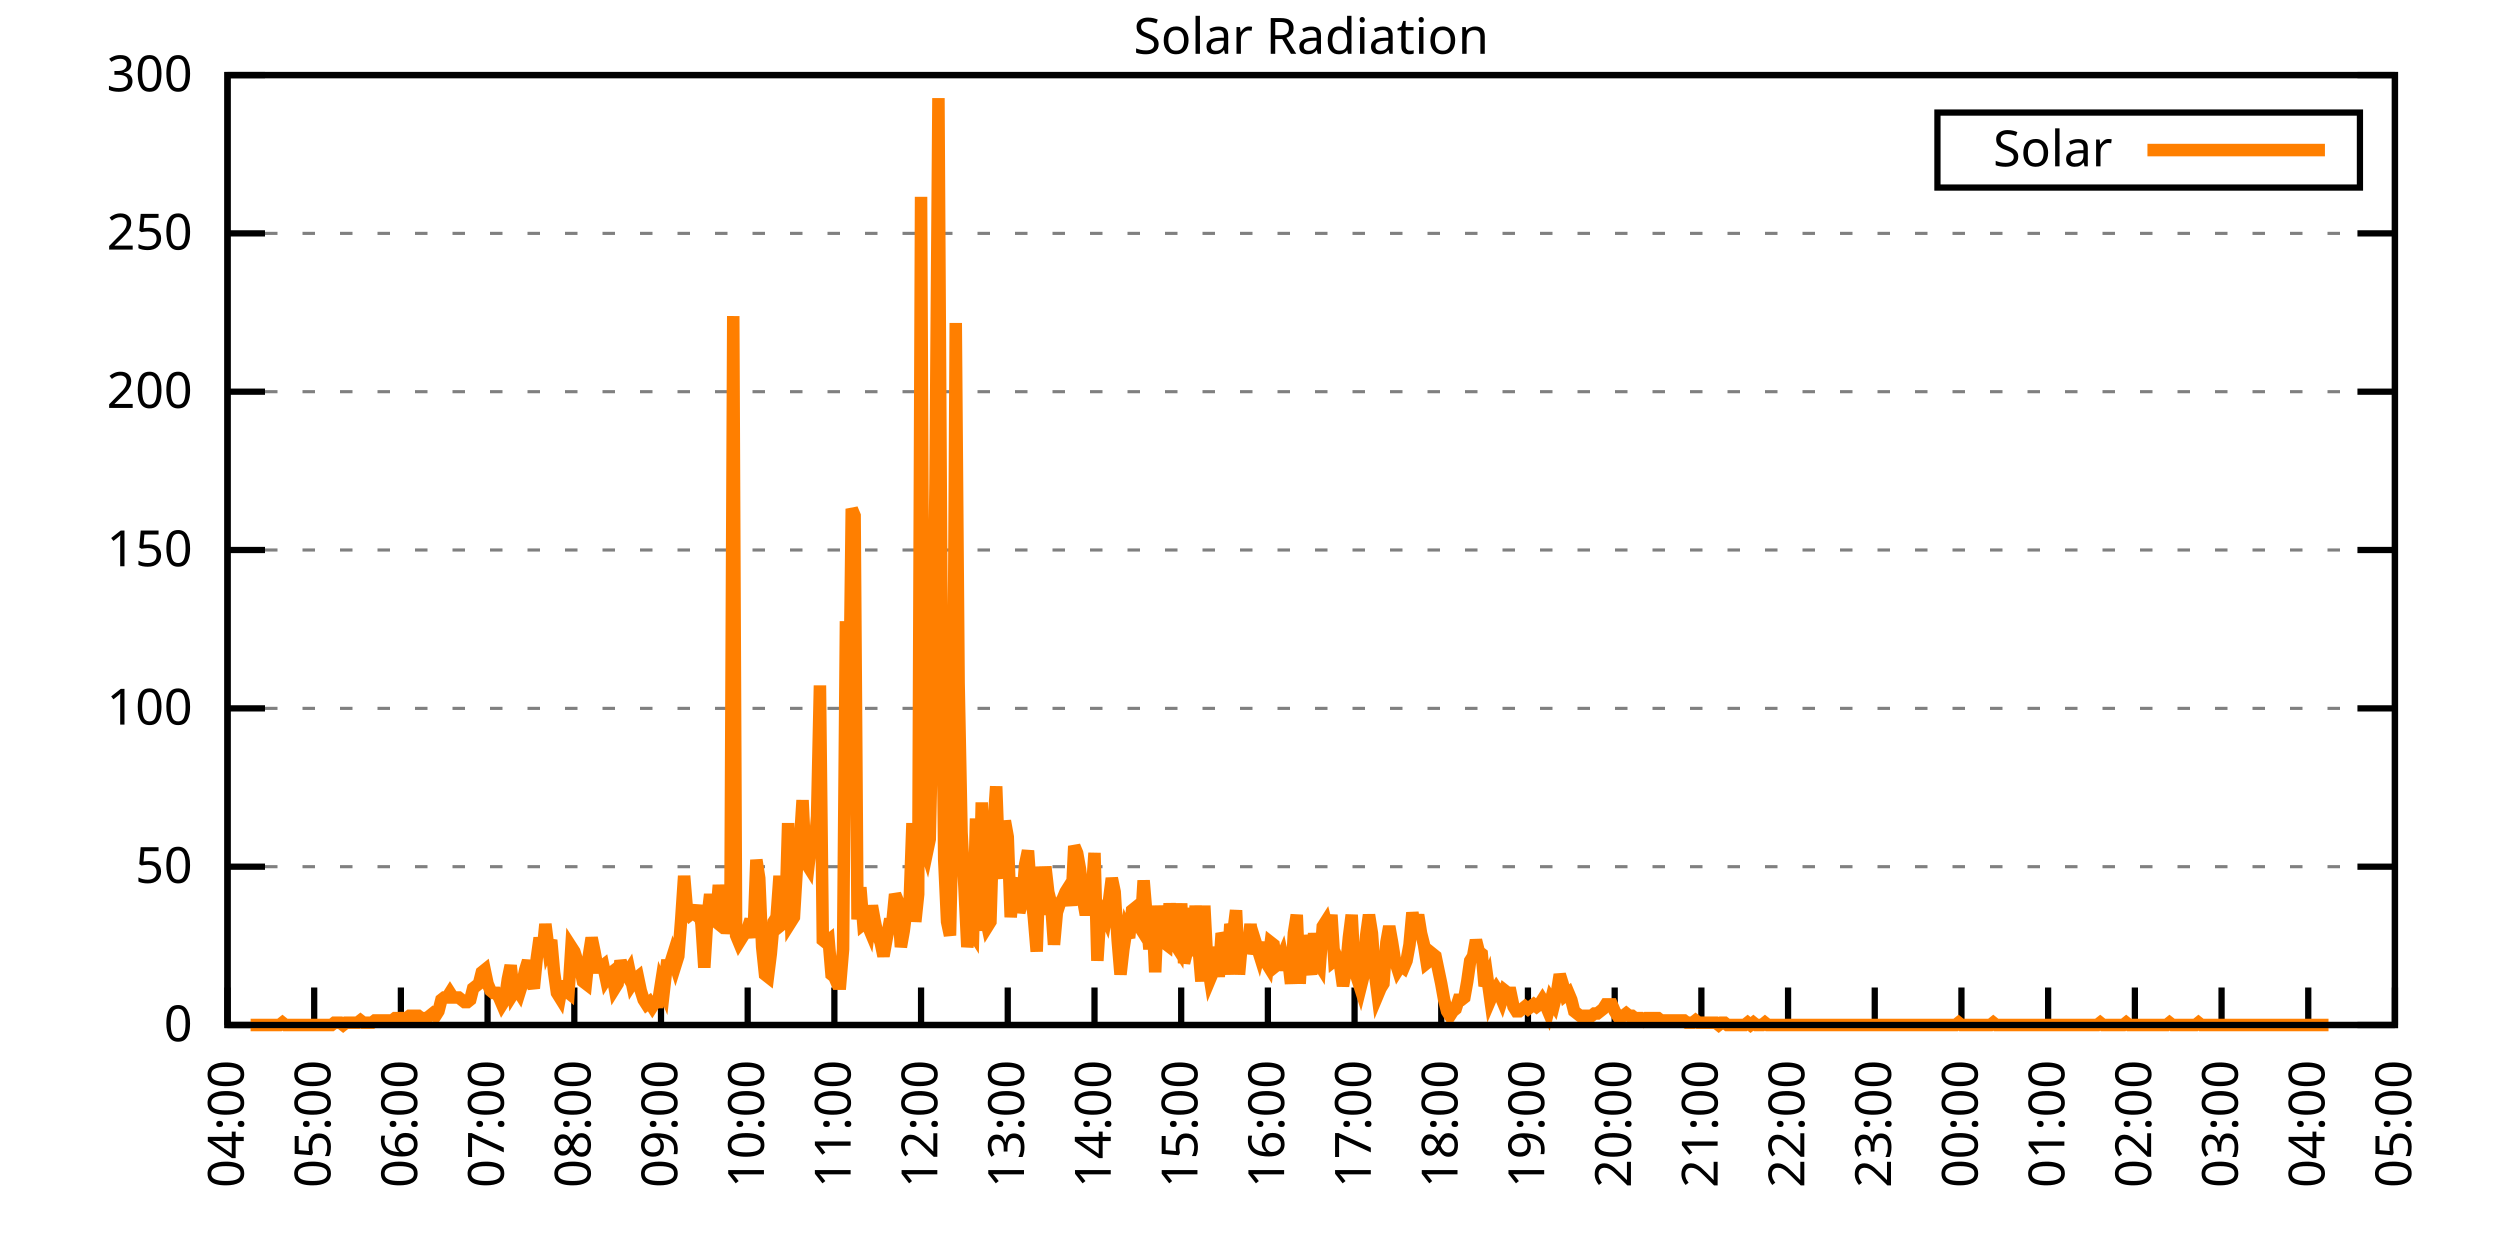
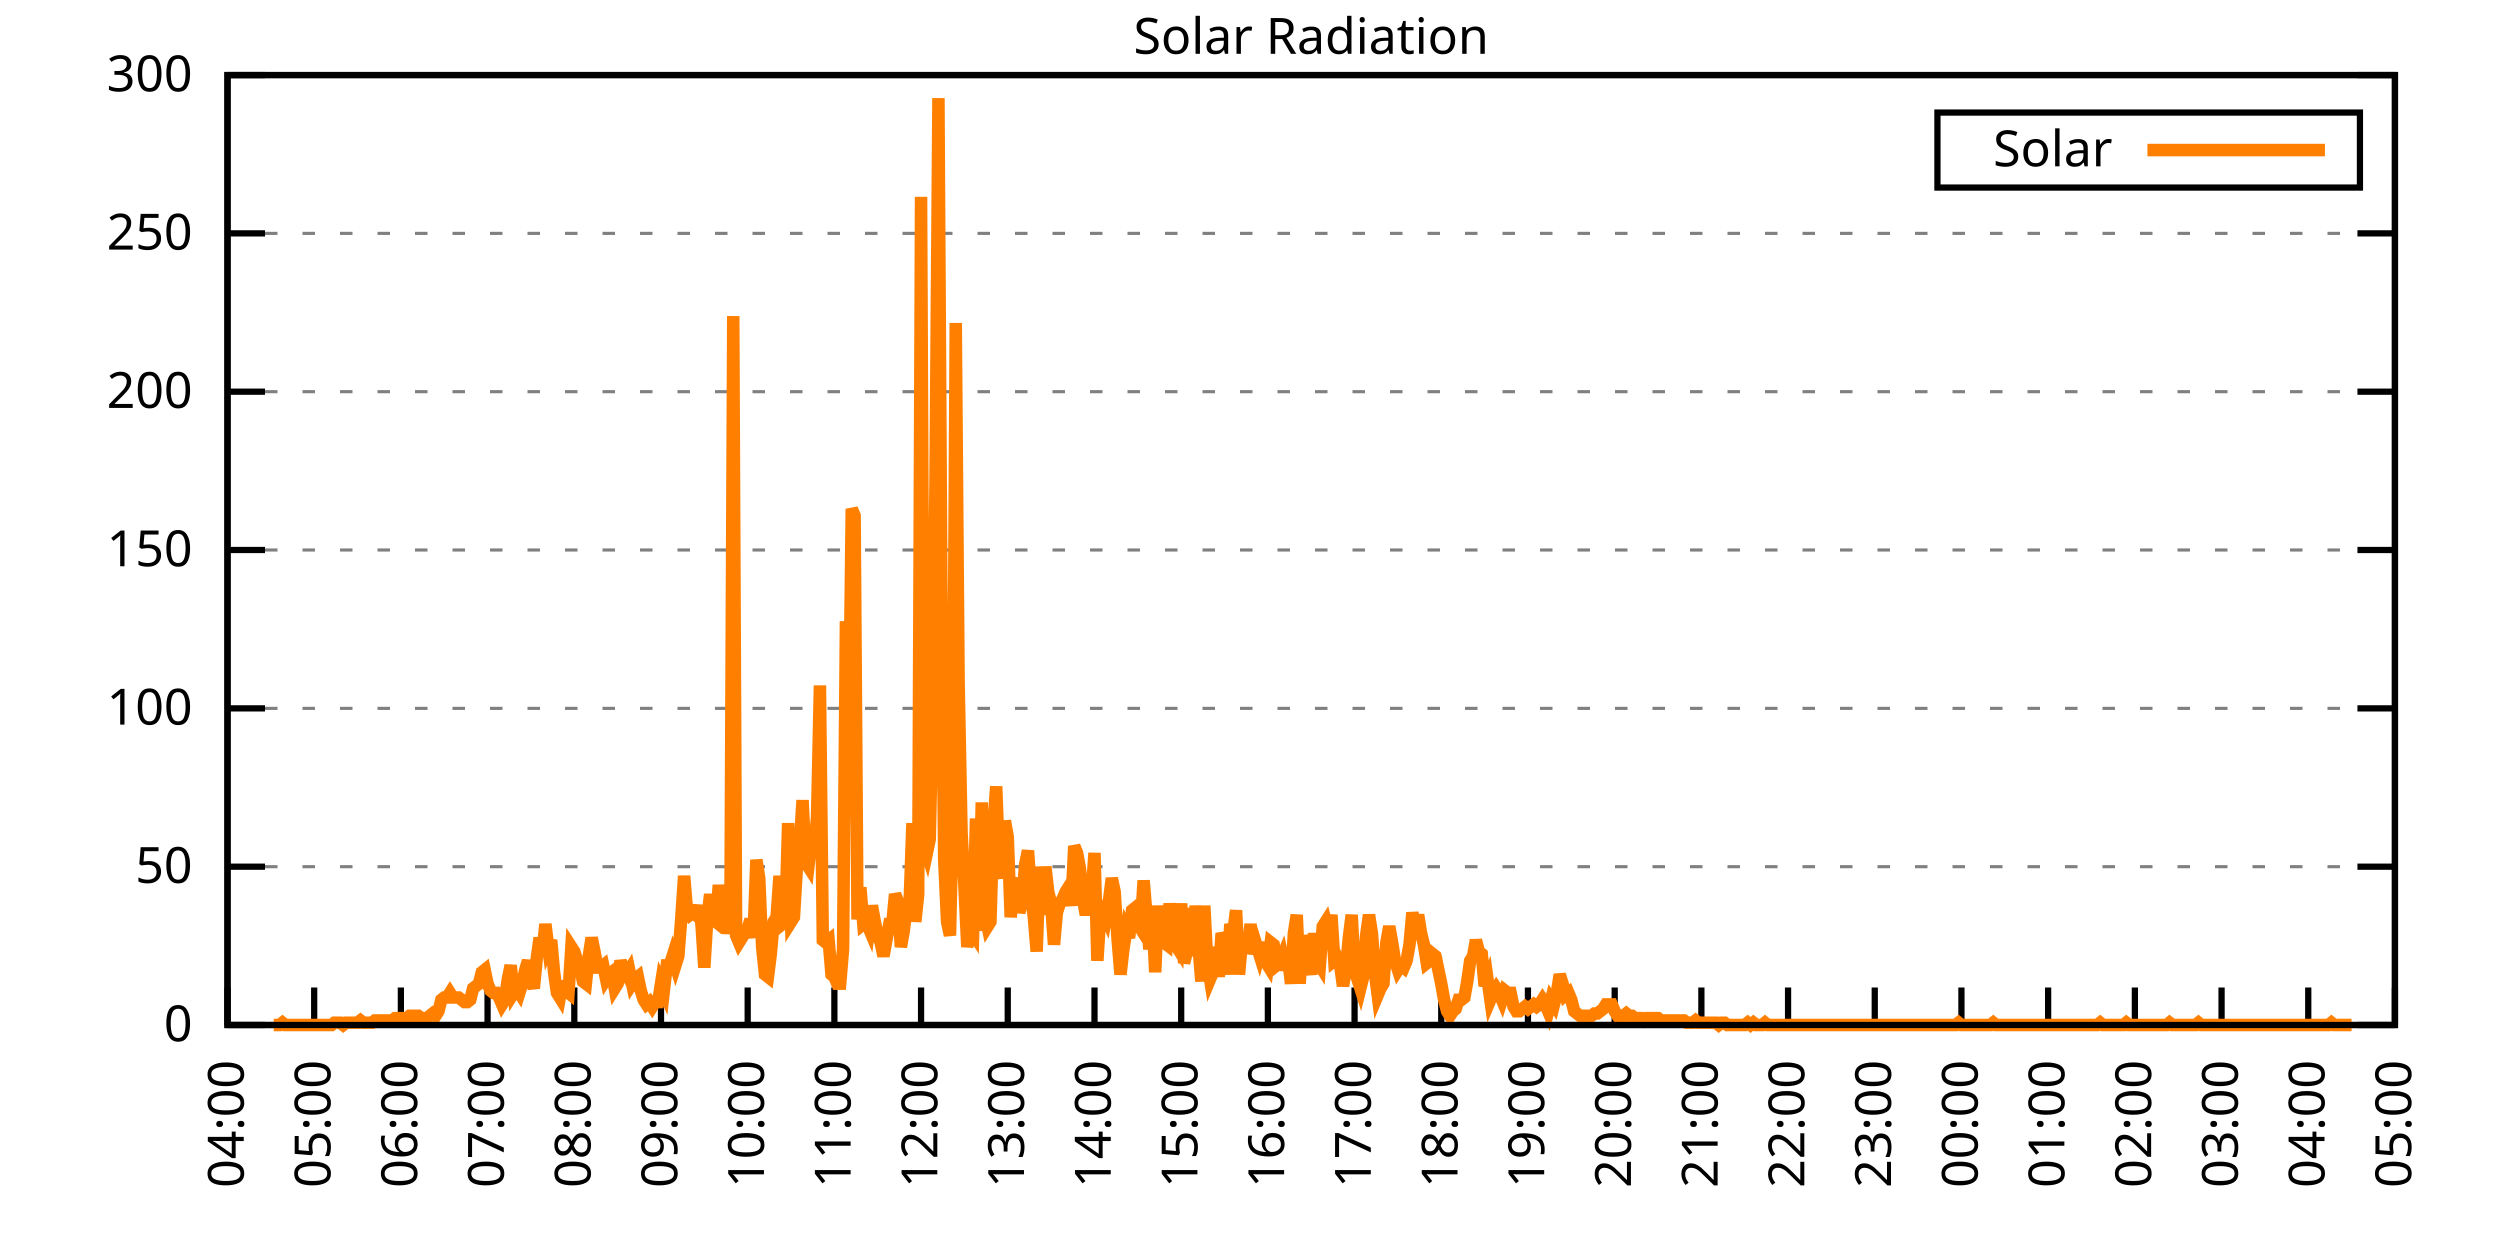
<svg xmlns="http://www.w3.org/2000/svg" xmlns:xlink="http://www.w3.org/1999/xlink" width="400" height="200" viewBox="0 0 400 200">
  <g id="gnuplot_canvas">
    <rect x="0" y="0" width="400" height="200" fill="none" />
    <defs>
      <circle id="gpDot" r="0.5" stroke-width="0.5" stroke="currentColor" />
      <path id="gpPt0" stroke-width="0.333" stroke="currentColor" d="M-1,0 h2 M0,-1 v2" />
      <path id="gpPt1" stroke-width="0.333" stroke="currentColor" d="M-1,-1 L1,1 M1,-1 L-1,1" />
      <path id="gpPt2" stroke-width="0.333" stroke="currentColor" d="M-1,0 L1,0 M0,-1 L0,1 M-1,-1 L1,1 M-1,1 L1,-1" />
      <rect id="gpPt3" stroke-width="0.333" stroke="currentColor" x="-1" y="-1" width="2" height="2" />
      <rect id="gpPt4" stroke-width="0.333" stroke="currentColor" fill="currentColor" x="-1" y="-1" width="2" height="2" />
      <circle id="gpPt5" stroke-width="0.333" stroke="currentColor" cx="0" cy="0" r="1" />
      <use xlink:href="#gpPt5" id="gpPt6" fill="currentColor" stroke="none" />
      <path id="gpPt7" stroke-width="0.333" stroke="currentColor" d="M0,-1.33 L-1.33,0.67 L1.33,0.67 z" />
      <use xlink:href="#gpPt7" id="gpPt8" fill="currentColor" stroke="none" />
      <use xlink:href="#gpPt7" id="gpPt9" stroke="currentColor" transform="rotate(180)" />
      <use xlink:href="#gpPt9" id="gpPt10" fill="currentColor" stroke="none" />
      <use xlink:href="#gpPt3" id="gpPt11" stroke="currentColor" transform="rotate(45)" />
      <use xlink:href="#gpPt11" id="gpPt12" fill="currentColor" stroke="none" />
      <path id="gpPt13" stroke-width="0.333" stroke="currentColor" d="M0,1.330 L1.265,0.411 L0.782,-1.067 L-0.782,-1.076 L-1.265,0.411 z" />
      <use xlink:href="#gpPt13" id="gpPt14" fill="currentColor" stroke="none" />
      <filter id="textbox" filterUnits="objectBoundingBox" x="0" y="0" height="1" width="1">
        <feFlood flood-color="white" flood-opacity="1" result="bgnd" />
        <feComposite in="SourceGraphic" in2="bgnd" operator="atop" />
      </filter>
      <filter id="greybox" filterUnits="objectBoundingBox" x="0" y="0" height="1" width="1">
        <feFlood flood-color="lightgrey" flood-opacity="1" result="grey" />
        <feComposite in="SourceGraphic" in2="grey" operator="atop" />
      </filter>
    </defs>
    <g fill="none" color="white" stroke="currentColor" stroke-width="1.00" stroke-linecap="butt" stroke-linejoin="miter">
</g>
    <g fill="none" color="black" stroke="currentColor" stroke-width="1.00" stroke-linecap="butt" stroke-linejoin="miter">
      <g stroke="none" shape-rendering="crispEdges">
        <polygon fill="rgb(255, 255, 255)" points="36.40,164.00 383.18,164.00 383.18,12.02 36.40,12.02 " />
      </g>
    </g>
    <g fill="none" color="black" stroke="currentColor" stroke-width="1.00" stroke-linecap="butt" stroke-linejoin="miter">
</g>
    <g fill="none" color="black" stroke="black" stroke-width="0.50" stroke-linecap="butt" stroke-linejoin="miter">
</g>
    <g fill="none" color="gray" stroke="currentColor" stroke-width="0.50" stroke-linecap="butt" stroke-linejoin="miter">
      <path stroke="gray" stroke-dasharray="2,4" class="gridline" d="M36.40,164.00 L383.19,164.00  " />
    </g>
    <g fill="none" color="gray" stroke="gray" stroke-width="1.00" stroke-linecap="butt" stroke-linejoin="miter">
</g>
    <g fill="none" color="black" stroke="currentColor" stroke-width="1.00" stroke-linecap="butt" stroke-linejoin="miter">
      <path stroke="black" d="M36.40,164.00 L42.40,164.00 M383.19,164.00 L377.19,164.00  " />
      <g transform="translate(30.80,166.60)" stroke="none" fill="black" font-family="Sans" font-size="8.00" text-anchor="end">
        <text>
          <tspan font-family="Sans"> 0</tspan>
        </text>
      </g>
    </g>
    <g fill="none" color="black" stroke="currentColor" stroke-width="1.00" stroke-linecap="butt" stroke-linejoin="miter">
</g>
    <g fill="none" color="black" stroke="black" stroke-width="0.50" stroke-linecap="butt" stroke-linejoin="miter">
</g>
    <g fill="none" color="gray" stroke="currentColor" stroke-width="0.50" stroke-linecap="butt" stroke-linejoin="miter">
      <path stroke="gray" stroke-dasharray="2,4" class="gridline" d="M36.40,138.67 L383.19,138.67  " />
    </g>
    <g fill="none" color="gray" stroke="gray" stroke-width="1.00" stroke-linecap="butt" stroke-linejoin="miter">
</g>
    <g fill="none" color="black" stroke="currentColor" stroke-width="1.00" stroke-linecap="butt" stroke-linejoin="miter">
      <path stroke="black" d="M36.40,138.67 L42.40,138.67 M383.19,138.67 L377.19,138.67  " />
      <g transform="translate(30.80,141.27)" stroke="none" fill="black" font-family="Sans" font-size="8.00" text-anchor="end">
        <text>
          <tspan font-family="Sans"> 50</tspan>
        </text>
      </g>
    </g>
    <g fill="none" color="black" stroke="currentColor" stroke-width="1.00" stroke-linecap="butt" stroke-linejoin="miter">
</g>
    <g fill="none" color="black" stroke="black" stroke-width="0.50" stroke-linecap="butt" stroke-linejoin="miter">
</g>
    <g fill="none" color="gray" stroke="currentColor" stroke-width="0.50" stroke-linecap="butt" stroke-linejoin="miter">
      <path stroke="gray" stroke-dasharray="2,4" class="gridline" d="M36.40,113.34 L383.19,113.34  " />
    </g>
    <g fill="none" color="gray" stroke="gray" stroke-width="1.00" stroke-linecap="butt" stroke-linejoin="miter">
</g>
    <g fill="none" color="black" stroke="currentColor" stroke-width="1.00" stroke-linecap="butt" stroke-linejoin="miter">
      <path stroke="black" d="M36.40,113.34 L42.40,113.34 M383.19,113.34 L377.19,113.34  " />
      <g transform="translate(30.80,115.94)" stroke="none" fill="black" font-family="Sans" font-size="8.00" text-anchor="end">
        <text>
          <tspan font-family="Sans"> 100</tspan>
        </text>
      </g>
    </g>
    <g fill="none" color="black" stroke="currentColor" stroke-width="1.00" stroke-linecap="butt" stroke-linejoin="miter">
</g>
    <g fill="none" color="black" stroke="black" stroke-width="0.50" stroke-linecap="butt" stroke-linejoin="miter">
</g>
    <g fill="none" color="gray" stroke="currentColor" stroke-width="0.50" stroke-linecap="butt" stroke-linejoin="miter">
      <path stroke="gray" stroke-dasharray="2,4" class="gridline" d="M36.40,88.00 L383.19,88.00  " />
    </g>
    <g fill="none" color="gray" stroke="gray" stroke-width="1.00" stroke-linecap="butt" stroke-linejoin="miter">
</g>
    <g fill="none" color="black" stroke="currentColor" stroke-width="1.00" stroke-linecap="butt" stroke-linejoin="miter">
      <path stroke="black" d="M36.40,88.00 L42.40,88.00 M383.19,88.00 L377.19,88.00  " />
      <g transform="translate(30.80,90.60)" stroke="none" fill="black" font-family="Sans" font-size="8.00" text-anchor="end">
        <text>
          <tspan font-family="Sans"> 150</tspan>
        </text>
      </g>
    </g>
    <g fill="none" color="black" stroke="currentColor" stroke-width="1.00" stroke-linecap="butt" stroke-linejoin="miter">
</g>
    <g fill="none" color="black" stroke="black" stroke-width="0.50" stroke-linecap="butt" stroke-linejoin="miter">
</g>
    <g fill="none" color="gray" stroke="currentColor" stroke-width="0.50" stroke-linecap="butt" stroke-linejoin="miter">
      <path stroke="gray" stroke-dasharray="2,4" class="gridline" d="M36.40,62.67 L383.19,62.67  " />
    </g>
    <g fill="none" color="gray" stroke="gray" stroke-width="1.00" stroke-linecap="butt" stroke-linejoin="miter">
</g>
    <g fill="none" color="black" stroke="currentColor" stroke-width="1.00" stroke-linecap="butt" stroke-linejoin="miter">
      <path stroke="black" d="M36.40,62.67 L42.40,62.67 M383.19,62.67 L377.19,62.67  " />
      <g transform="translate(30.80,65.27)" stroke="none" fill="black" font-family="Sans" font-size="8.00" text-anchor="end">
        <text>
          <tspan font-family="Sans"> 200</tspan>
        </text>
      </g>
    </g>
    <g fill="none" color="black" stroke="currentColor" stroke-width="1.00" stroke-linecap="butt" stroke-linejoin="miter">
</g>
    <g fill="none" color="black" stroke="black" stroke-width="0.50" stroke-linecap="butt" stroke-linejoin="miter">
</g>
    <g fill="none" color="gray" stroke="currentColor" stroke-width="0.50" stroke-linecap="butt" stroke-linejoin="miter">
      <path stroke="gray" stroke-dasharray="2,4" class="gridline" d="M36.40,37.34 L383.19,37.34  " />
    </g>
    <g fill="none" color="gray" stroke="gray" stroke-width="1.00" stroke-linecap="butt" stroke-linejoin="miter">
</g>
    <g fill="none" color="black" stroke="currentColor" stroke-width="1.00" stroke-linecap="butt" stroke-linejoin="miter">
      <path stroke="black" d="M36.40,37.34 L42.40,37.34 M383.19,37.34 L377.19,37.34  " />
      <g transform="translate(30.80,39.94)" stroke="none" fill="black" font-family="Sans" font-size="8.00" text-anchor="end">
        <text>
          <tspan font-family="Sans"> 250</tspan>
        </text>
      </g>
    </g>
    <g fill="none" color="black" stroke="currentColor" stroke-width="1.00" stroke-linecap="butt" stroke-linejoin="miter">
</g>
    <g fill="none" color="black" stroke="black" stroke-width="0.50" stroke-linecap="butt" stroke-linejoin="miter">
</g>
    <g fill="none" color="gray" stroke="currentColor" stroke-width="0.50" stroke-linecap="butt" stroke-linejoin="miter">
      <path stroke="gray" stroke-dasharray="2,4" class="gridline" d="M36.40,12.01 L383.19,12.01  " />
    </g>
    <g fill="none" color="gray" stroke="gray" stroke-width="1.00" stroke-linecap="butt" stroke-linejoin="miter">
</g>
    <g fill="none" color="black" stroke="currentColor" stroke-width="1.00" stroke-linecap="butt" stroke-linejoin="miter">
      <path stroke="black" d="M36.40,12.01 L42.40,12.01 M383.19,12.01 L377.19,12.01  " />
      <g transform="translate(30.80,14.61)" stroke="none" fill="black" font-family="Sans" font-size="8.00" text-anchor="end">
        <text>
          <tspan font-family="Sans"> 300</tspan>
        </text>
      </g>
    </g>
    <g fill="none" color="black" stroke="currentColor" stroke-width="1.00" stroke-linecap="butt" stroke-linejoin="miter">
      <path stroke="black" d="M36.40,164.00 L36.40,158.00  " />
      <g transform="translate(39.00,169.60) rotate(270.00)" stroke="none" fill="black" font-family="Sans" font-size="8.00" text-anchor="end">
        <text>
          <tspan font-family="Sans">04:00</tspan>
        </text>
      </g>
    </g>
    <g fill="none" color="black" stroke="currentColor" stroke-width="1.00" stroke-linecap="butt" stroke-linejoin="miter">
      <path stroke="black" d="M50.27,164.00 L50.27,158.00  " />
      <g transform="translate(52.87,169.60) rotate(270.00)" stroke="none" fill="black" font-family="Sans" font-size="8.00" text-anchor="end">
        <text>
          <tspan font-family="Sans">05:00</tspan>
        </text>
      </g>
    </g>
    <g fill="none" color="black" stroke="currentColor" stroke-width="1.00" stroke-linecap="butt" stroke-linejoin="miter">
      <path stroke="black" d="M64.14,164.00 L64.14,158.00  " />
      <g transform="translate(66.74,169.60) rotate(270.00)" stroke="none" fill="black" font-family="Sans" font-size="8.00" text-anchor="end">
        <text>
          <tspan font-family="Sans">06:00</tspan>
        </text>
      </g>
    </g>
    <g fill="none" color="black" stroke="currentColor" stroke-width="1.00" stroke-linecap="butt" stroke-linejoin="miter">
      <path stroke="black" d="M78.01,164.00 L78.01,158.00  " />
      <g transform="translate(80.61,169.60) rotate(270.00)" stroke="none" fill="black" font-family="Sans" font-size="8.00" text-anchor="end">
        <text>
          <tspan font-family="Sans">07:00</tspan>
        </text>
      </g>
    </g>
    <g fill="none" color="black" stroke="currentColor" stroke-width="1.00" stroke-linecap="butt" stroke-linejoin="miter">
      <path stroke="black" d="M91.89,164.00 L91.89,158.00  " />
      <g transform="translate(94.49,169.60) rotate(270.00)" stroke="none" fill="black" font-family="Sans" font-size="8.00" text-anchor="end">
        <text>
          <tspan font-family="Sans">08:00</tspan>
        </text>
      </g>
    </g>
    <g fill="none" color="black" stroke="currentColor" stroke-width="1.00" stroke-linecap="butt" stroke-linejoin="miter">
      <path stroke="black" d="M105.76,164.00 L105.76,158.00  " />
      <g transform="translate(108.36,169.60) rotate(270.00)" stroke="none" fill="black" font-family="Sans" font-size="8.00" text-anchor="end">
        <text>
          <tspan font-family="Sans">09:00</tspan>
        </text>
      </g>
    </g>
    <g fill="none" color="black" stroke="currentColor" stroke-width="1.00" stroke-linecap="butt" stroke-linejoin="miter">
      <path stroke="black" d="M119.63,164.00 L119.63,158.00  " />
      <g transform="translate(122.23,169.60) rotate(270.00)" stroke="none" fill="black" font-family="Sans" font-size="8.00" text-anchor="end">
        <text>
          <tspan font-family="Sans">10:00</tspan>
        </text>
      </g>
    </g>
    <g fill="none" color="black" stroke="currentColor" stroke-width="1.00" stroke-linecap="butt" stroke-linejoin="miter">
      <path stroke="black" d="M133.50,164.00 L133.50,158.00  " />
      <g transform="translate(136.10,169.60) rotate(270.00)" stroke="none" fill="black" font-family="Sans" font-size="8.00" text-anchor="end">
        <text>
          <tspan font-family="Sans">11:00</tspan>
        </text>
      </g>
    </g>
    <g fill="none" color="black" stroke="currentColor" stroke-width="1.00" stroke-linecap="butt" stroke-linejoin="miter">
      <path stroke="black" d="M147.37,164.00 L147.37,158.00  " />
      <g transform="translate(149.97,169.60) rotate(270.00)" stroke="none" fill="black" font-family="Sans" font-size="8.00" text-anchor="end">
        <text>
          <tspan font-family="Sans">12:00</tspan>
        </text>
      </g>
    </g>
    <g fill="none" color="black" stroke="currentColor" stroke-width="1.00" stroke-linecap="butt" stroke-linejoin="miter">
      <path stroke="black" d="M161.24,164.00 L161.24,158.00  " />
      <g transform="translate(163.84,169.60) rotate(270.00)" stroke="none" fill="black" font-family="Sans" font-size="8.00" text-anchor="end">
        <text>
          <tspan font-family="Sans">13:00</tspan>
        </text>
      </g>
    </g>
    <g fill="none" color="black" stroke="currentColor" stroke-width="1.00" stroke-linecap="butt" stroke-linejoin="miter">
      <path stroke="black" d="M175.12,164.00 L175.12,158.00  " />
      <g transform="translate(177.72,169.60) rotate(270.00)" stroke="none" fill="black" font-family="Sans" font-size="8.00" text-anchor="end">
        <text>
          <tspan font-family="Sans">14:00</tspan>
        </text>
      </g>
    </g>
    <g fill="none" color="black" stroke="currentColor" stroke-width="1.00" stroke-linecap="butt" stroke-linejoin="miter">
      <path stroke="black" d="M188.99,164.00 L188.99,158.00  " />
      <g transform="translate(191.59,169.60) rotate(270.00)" stroke="none" fill="black" font-family="Sans" font-size="8.00" text-anchor="end">
        <text>
          <tspan font-family="Sans">15:00</tspan>
        </text>
      </g>
    </g>
    <g fill="none" color="black" stroke="currentColor" stroke-width="1.00" stroke-linecap="butt" stroke-linejoin="miter">
      <path stroke="black" d="M202.86,164.00 L202.86,158.00  " />
      <g transform="translate(205.46,169.60) rotate(270.00)" stroke="none" fill="black" font-family="Sans" font-size="8.00" text-anchor="end">
        <text>
          <tspan font-family="Sans">16:00</tspan>
        </text>
      </g>
    </g>
    <g fill="none" color="black" stroke="currentColor" stroke-width="1.00" stroke-linecap="butt" stroke-linejoin="miter">
      <path stroke="black" d="M216.73,164.00 L216.73,158.00  " />
      <g transform="translate(219.33,169.60) rotate(270.00)" stroke="none" fill="black" font-family="Sans" font-size="8.00" text-anchor="end">
        <text>
          <tspan font-family="Sans">17:00</tspan>
        </text>
      </g>
    </g>
    <g fill="none" color="black" stroke="currentColor" stroke-width="1.00" stroke-linecap="butt" stroke-linejoin="miter">
      <path stroke="black" d="M230.60,164.00 L230.60,158.00  " />
      <g transform="translate(233.20,169.60) rotate(270.00)" stroke="none" fill="black" font-family="Sans" font-size="8.00" text-anchor="end">
        <text>
          <tspan font-family="Sans">18:00</tspan>
        </text>
      </g>
    </g>
    <g fill="none" color="black" stroke="currentColor" stroke-width="1.00" stroke-linecap="butt" stroke-linejoin="miter">
      <path stroke="black" d="M244.47,164.00 L244.47,158.00  " />
      <g transform="translate(247.07,169.60) rotate(270.00)" stroke="none" fill="black" font-family="Sans" font-size="8.00" text-anchor="end">
        <text>
          <tspan font-family="Sans">19:00</tspan>
        </text>
      </g>
    </g>
    <g fill="none" color="black" stroke="currentColor" stroke-width="1.00" stroke-linecap="butt" stroke-linejoin="miter">
      <path stroke="black" d="M258.35,164.00 L258.35,158.00  " />
      <g transform="translate(260.95,169.60) rotate(270.00)" stroke="none" fill="black" font-family="Sans" font-size="8.00" text-anchor="end">
        <text>
          <tspan font-family="Sans">20:00</tspan>
        </text>
      </g>
    </g>
    <g fill="none" color="black" stroke="currentColor" stroke-width="1.00" stroke-linecap="butt" stroke-linejoin="miter">
      <path stroke="black" d="M272.22,164.00 L272.22,158.00  " />
      <g transform="translate(274.82,169.60) rotate(270.00)" stroke="none" fill="black" font-family="Sans" font-size="8.00" text-anchor="end">
        <text>
          <tspan font-family="Sans">21:00</tspan>
        </text>
      </g>
    </g>
    <g fill="none" color="black" stroke="currentColor" stroke-width="1.00" stroke-linecap="butt" stroke-linejoin="miter">
      <path stroke="black" d="M286.09,164.00 L286.09,158.00  " />
      <g transform="translate(288.69,169.60) rotate(270.00)" stroke="none" fill="black" font-family="Sans" font-size="8.00" text-anchor="end">
        <text>
          <tspan font-family="Sans">22:00</tspan>
        </text>
      </g>
    </g>
    <g fill="none" color="black" stroke="currentColor" stroke-width="1.00" stroke-linecap="butt" stroke-linejoin="miter">
      <path stroke="black" d="M299.96,164.00 L299.96,158.00  " />
      <g transform="translate(302.56,169.60) rotate(270.00)" stroke="none" fill="black" font-family="Sans" font-size="8.00" text-anchor="end">
        <text>
          <tspan font-family="Sans">23:00</tspan>
        </text>
      </g>
    </g>
    <g fill="none" color="black" stroke="currentColor" stroke-width="1.00" stroke-linecap="butt" stroke-linejoin="miter">
      <path stroke="black" d="M313.83,164.00 L313.83,158.00  " />
      <g transform="translate(316.43,169.60) rotate(270.00)" stroke="none" fill="black" font-family="Sans" font-size="8.00" text-anchor="end">
        <text>
          <tspan font-family="Sans">00:00</tspan>
        </text>
      </g>
    </g>
    <g fill="none" color="black" stroke="currentColor" stroke-width="1.00" stroke-linecap="butt" stroke-linejoin="miter">
      <path stroke="black" d="M327.70,164.00 L327.70,158.00  " />
      <g transform="translate(330.30,169.60) rotate(270.00)" stroke="none" fill="black" font-family="Sans" font-size="8.00" text-anchor="end">
        <text>
          <tspan font-family="Sans">01:00</tspan>
        </text>
      </g>
    </g>
    <g fill="none" color="black" stroke="currentColor" stroke-width="1.00" stroke-linecap="butt" stroke-linejoin="miter">
      <path stroke="black" d="M341.58,164.00 L341.58,158.00  " />
      <g transform="translate(344.18,169.60) rotate(270.00)" stroke="none" fill="black" font-family="Sans" font-size="8.00" text-anchor="end">
        <text>
          <tspan font-family="Sans">02:00</tspan>
        </text>
      </g>
    </g>
    <g fill="none" color="black" stroke="currentColor" stroke-width="1.00" stroke-linecap="butt" stroke-linejoin="miter">
      <path stroke="black" d="M355.45,164.00 L355.45,158.00  " />
      <g transform="translate(358.05,169.60) rotate(270.00)" stroke="none" fill="black" font-family="Sans" font-size="8.00" text-anchor="end">
        <text>
          <tspan font-family="Sans">03:00</tspan>
        </text>
      </g>
    </g>
    <g fill="none" color="black" stroke="currentColor" stroke-width="1.00" stroke-linecap="butt" stroke-linejoin="miter">
      <path stroke="black" d="M369.32,164.00 L369.32,158.00  " />
      <g transform="translate(371.92,169.60) rotate(270.00)" stroke="none" fill="black" font-family="Sans" font-size="8.00" text-anchor="end">
        <text>
          <tspan font-family="Sans">04:00</tspan>
        </text>
      </g>
    </g>
    <g fill="none" color="black" stroke="currentColor" stroke-width="1.00" stroke-linecap="butt" stroke-linejoin="miter">
      <path stroke="black" d="M383.19,164.00 L383.19,158.00  " />
      <g transform="translate(385.79,169.60) rotate(270.00)" stroke="none" fill="black" font-family="Sans" font-size="8.00" text-anchor="end">
        <text>
          <tspan font-family="Sans">05:00</tspan>
        </text>
      </g>
    </g>
    <g fill="none" color="black" stroke="currentColor" stroke-width="1.00" stroke-linecap="butt" stroke-linejoin="miter">
</g>
    <g fill="none" color="black" stroke="currentColor" stroke-width="1.00" stroke-linecap="butt" stroke-linejoin="miter">
      <path stroke="black" d="M36.40,12.01 L36.40,164.00 L383.19,164.00 L383.19,12.01 L36.40,12.01 Z  " />
    </g>
    <g fill="none" color="black" stroke="currentColor" stroke-width="1.00" stroke-linecap="butt" stroke-linejoin="miter">
</g>
    <g fill="none" color="black" stroke="currentColor" stroke-width="1.00" stroke-linecap="butt" stroke-linejoin="miter">
      <path stroke="black" d="M309.99,30.01 L309.99,18.01 L377.59,18.01 L377.59,30.01 L309.99,30.01 Z  " />
    </g>
    <g id="Solar_Radiation_plot_1">
      <g fill="none" color="white" stroke="black" stroke-width="2.00" stroke-linecap="butt" stroke-linejoin="miter">
</g>
      <g fill="none" color="black" stroke="currentColor" stroke-width="2.00" stroke-linecap="butt" stroke-linejoin="miter">
        <g transform="translate(337.99,26.61)" stroke="none" fill="black" font-family="Sans" font-size="8.00" text-anchor="end">
          <text>
            <tspan font-family="Sans">Solar</tspan>
          </text>
        </g>
      </g>
      <g fill="none" color="black" stroke="currentColor" stroke-width="2.00" stroke-linecap="butt" stroke-linejoin="miter">
-         <path stroke="rgb(255, 127,   0)" d="M343.59,24.01 L371.99,24.01 M40.10,164.00 L40.56,164.00 L41.02,164.00 L41.49,164.00 L41.95,164.00 L42.41,164.00   L42.87,164.00 L43.34,164.00 L43.80,164.00 L44.26,164.00 L44.72,164.00 L45.19,163.63 L45.65,164.00 L46.11,164.00   L46.57,164.00 L47.03,164.00 L47.50,164.00 L47.96,164.00 L48.42,164.00 L48.88,164.00 L49.35,164.00 L49.81,164.00   L50.27,164.00 L50.73,164.00 L51.20,164.00 L51.66,164.00 L52.12,164.00 L52.58,164.00 L53.05,164.00 L53.51,163.63   L53.97,163.63 L54.43,163.63 L54.90,164.00 L55.36,163.63 L55.82,163.63 L56.28,163.63 L56.75,163.63 L57.21,163.63   L57.67,163.27 L58.13,163.63 L58.59,163.63 L59.06,163.63 L59.52,163.63 L59.98,163.27 L60.44,163.27 L60.91,163.27   L61.37,163.27 L61.83,163.27 L62.29,163.27 L62.76,163.27 L63.22,162.90 L63.68,162.90 L64.14,162.90 L64.61,162.90   L65.07,162.90 L65.53,162.53 L65.99,162.53 L66.46,162.53 L66.92,162.53 L67.38,162.90 L67.84,162.90 L68.30,162.90   L68.77,162.53 L69.23,162.16 L69.69,162.53 L70.15,161.80 L70.62,159.96 L71.08,159.60 L71.54,159.60 L72.00,158.86   L72.47,159.60 L72.93,159.60 L73.39,159.60 L73.85,159.96 L74.32,160.33 L74.78,160.33 L75.24,159.96 L75.70,158.13   L76.17,157.76 L76.63,157.39 L77.09,155.56 L77.55,155.19 L78.01,157.39 L78.48,158.49 L78.94,158.86 L79.40,158.86   L79.86,159.60 L80.33,160.70 L80.79,159.96 L81.25,156.66 L81.71,154.46 L82.18,158.86 L82.64,158.13 L83.10,158.86   L83.56,157.39 L84.03,155.19 L84.49,153.72 L84.95,156.66 L85.41,158.13 L85.88,153.35 L86.34,150.05 L86.80,152.62   L87.26,147.85 L87.72,151.52 L88.19,150.42 L88.65,155.56 L89.11,158.86 L89.57,159.60 L90.04,157.03 L90.50,158.49   L90.96,158.86 L91.42,151.52 L91.89,152.25 L92.35,153.72 L92.81,154.82 L93.27,157.03 L93.74,157.39 L94.20,152.99   L94.66,150.05 L95.12,152.25 L95.59,154.82 L96.05,154.82 L96.51,154.46 L96.97,156.66 L97.44,155.92 L97.90,155.56   L98.36,158.13 L98.82,157.39 L99.28,153.72 L99.75,155.19 L100.21,155.92 L100.67,155.19 L101.13,157.39 L101.60,156.66   L102.06,156.29 L102.52,158.49 L102.98,159.96 L103.45,160.70 L103.91,160.33 L104.37,161.06 L104.83,160.33 L105.30,160.33   L105.76,157.39 L106.22,158.49 L106.68,154.46 L107.15,154.46 L107.61,152.99 L108.07,154.46 L108.53,152.99 L108.99,147.11   L109.46,140.14 L109.92,145.65 L110.38,146.38 L110.84,146.01 L111.31,146.38 L111.77,144.91 L112.23,147.85 L112.69,154.82   L113.16,147.11 L113.62,143.08 L114.08,147.11 L114.54,147.48 L115.01,141.61 L115.47,145.65 L115.93,146.01 L116.39,149.32   L116.86,147.11 L117.32,50.57 L117.78,149.68 L118.24,150.79 L118.70,150.05 L119.17,149.32 L119.63,148.58 L120.09,147.11   L120.55,150.05 L121.02,137.57 L121.48,140.51 L121.94,151.52 L122.40,155.92 L122.87,156.29 L123.33,152.62 L123.79,147.48   L124.25,146.75 L124.72,140.14 L125.18,147.85 L125.64,147.48 L126.10,131.70 L126.57,147.48 L127.03,146.75 L127.49,139.04   L127.95,135.37 L128.41,128.03 L128.88,137.94 L129.34,138.67 L129.80,134.63 L130.26,136.47 L130.73,130.60 L131.19,109.67   L131.65,150.42 L132.11,150.79 L132.58,150.42 L133.04,155.92 L133.50,156.29 L133.96,157.39 L134.43,157.39 L134.89,151.89   L135.35,99.39 L135.81,119.95 L136.28,81.41 L136.74,82.51 L137.20,147.11 L137.66,141.98 L138.13,147.85 L138.59,147.48   L139.05,148.58 L139.51,144.91 L139.97,147.48 L140.44,149.68 L140.90,150.79 L141.36,152.99 L141.82,150.42 L142.29,147.85   L142.75,147.85 L143.21,143.08 L143.67,144.18 L144.14,151.52 L144.60,148.95 L145.06,145.28 L145.52,144.91 L145.99,131.70   L146.45,147.48 L146.91,143.08 L147.37,31.49 L147.84,135.00 L148.30,136.47 L148.76,134.27 L149.22,112.98 L149.68,77.37   L150.15,15.70 L150.61,92.79 L151.07,137.57 L151.53,147.48 L152.00,149.68 L152.46,129.13 L152.92,51.68 L153.38,109.31   L153.85,133.17 L154.31,141.98 L154.77,151.52 L155.23,148.58 L155.70,149.32 L156.16,130.96 L156.62,148.95 L157.08,128.39   L157.55,146.01 L158.01,148.22 L158.47,147.48 L158.93,132.43 L159.39,125.82 L159.86,138.30 L160.32,140.51 L160.78,131.33   L161.24,133.90 L161.71,146.75 L162.17,141.98 L162.63,140.51 L163.09,146.01 L163.56,144.18 L164.02,138.30 L164.48,136.10   L164.94,142.71 L165.41,146.75 L165.87,152.25 L166.33,138.67 L166.79,146.38 L167.26,138.67 L167.72,142.71 L168.18,144.55   L168.64,151.15 L169.10,146.01 L169.57,144.55 L170.03,143.81 L170.49,142.71 L170.95,141.98 L171.42,144.91 L171.88,135.37   L172.34,136.47 L172.80,139.04 L173.27,143.81 L173.73,146.38 L174.19,143.81 L174.65,143.44 L175.12,136.47 L175.58,153.72   L176.04,146.38 L176.50,145.65 L176.97,146.75 L177.43,144.18 L177.89,140.51 L178.35,142.71 L178.82,150.42 L179.28,155.92   L179.74,151.89 L180.20,148.95 L180.66,150.05 L181.13,145.65 L181.59,145.28 L182.05,147.85 L182.51,148.58 L182.98,140.87   L183.90,151.89 L184.36,145.65 L184.83,155.56 L185.29,144.91 L185.75,150.79 L186.21,150.79 L186.68,151.15 L187.14,144.55   L187.60,149.32 L188.06,151.15 L188.53,151.89 L188.99,144.55 L189.45,154.09 L189.91,152.25 L190.37,145.28 L190.84,152.99   L191.30,144.91 L191.76,151.52 L192.22,157.03 L192.69,144.91 L193.15,153.72 L193.61,156.66 L194.07,155.56 L194.54,151.52   L195.00,156.29 L195.46,149.32 L195.92,150.42 L196.39,155.92 L196.85,147.85 L197.31,149.32 L197.77,145.65 L198.24,155.92   L198.70,150.79 L199.16,150.79 L199.62,152.25 L200.08,147.85 L200.55,152.62 L201.01,151.15 L201.47,152.62 L201.93,150.79   L202.40,153.72 L202.86,154.46 L203.32,150.79 L203.78,151.15 L204.25,154.46 L204.71,154.09 L205.17,152.99 L205.63,155.19   L206.10,153.35 L206.56,157.39 L207.02,149.32 L207.48,146.38 L207.95,157.39 L208.41,149.68 L208.87,152.25 L209.33,153.72   L209.80,155.92 L210.26,149.32 L210.72,153.72 L211.18,154.46 L211.64,148.22 L212.11,147.48 L212.57,149.32 L213.03,146.38   L213.49,153.72 L213.96,153.35 L214.42,154.46 L214.88,157.76 L215.34,155.19 L215.81,150.05 L216.27,146.38 L216.73,155.19   L217.19,156.66 L217.66,158.13 L218.12,156.29 L218.58,149.68 L219.04,146.38 L219.51,149.32 L219.97,155.56 L220.43,159.23   L220.89,158.13 L221.35,157.39 L221.82,150.79 L222.28,148.22 L222.74,150.79 L223.20,153.72 L223.67,155.19 L224.13,154.46   L224.59,154.82 L225.05,153.72 L225.52,151.15 L225.98,146.01 L226.44,148.58 L226.90,146.38 L227.37,149.32 L227.83,151.15   L228.29,154.09 L228.75,153.72 L229.22,152.62 L229.68,152.99 L230.14,155.19 L230.60,157.39 L231.06,159.96 L231.53,161.80   L231.99,162.53 L232.45,161.80 L232.91,161.43 L233.38,159.96 L233.84,159.96 L234.30,159.60 L234.76,157.03 L235.23,153.72   L235.69,152.99 L236.15,150.42 L236.61,152.25 L237.08,152.62 L237.54,157.76 L238.00,156.66 L238.46,159.96 L238.93,158.86   L239.39,158.13 L239.85,158.86 L240.31,159.96 L240.77,158.49 L241.24,158.86 L241.70,158.86 L242.16,161.06 L242.62,161.80   L243.09,161.80 L243.55,161.43 L244.01,161.06 L244.47,161.43 L244.94,161.06 L245.40,160.70 L245.86,161.06 L246.32,160.70   L246.79,159.96 L247.25,160.70 L247.71,161.80 L248.17,159.96 L248.64,160.70 L249.10,158.86 L249.56,155.92 L250.02,157.39   L250.49,159.23 L250.95,158.86 L251.41,159.96 L251.87,161.80 L252.33,162.16 L252.80,162.53 L253.26,162.53 L253.72,162.53   L254.18,162.53 L254.65,162.53 L255.11,162.16 L255.57,162.16 L256.03,161.80 L256.50,161.43 L256.96,160.70 L257.42,160.70   L257.88,160.70 L258.35,161.80 L258.81,162.53 L259.27,162.53 L259.73,162.53 L260.20,162.16 L260.66,162.53 L261.12,162.53   L261.58,162.90 L262.04,162.90 L262.51,162.90 L262.97,163.27 L263.43,162.90 L263.89,162.90 L264.36,162.90 L264.82,162.90   L265.28,162.90 L265.74,163.27 L266.21,163.27 L266.67,163.27 L267.13,163.27 L267.59,163.27 L268.06,163.27 L268.52,163.27   L268.98,163.27 L269.44,163.27 L269.91,163.63 L270.37,163.63 L270.83,163.63 L271.29,163.27 L271.75,163.63 L272.22,163.63   L272.68,163.63 L273.14,163.63 L273.60,163.63 L274.07,163.63 L274.53,163.63 L274.99,164.00 L275.45,163.63 L275.92,163.63   L276.38,164.00 L276.84,164.00 L277.30,164.00 L277.77,164.00 L278.23,164.00 L278.69,164.00 L279.15,164.00 L279.62,163.63   L280.08,164.00 L280.54,163.63 L281.00,164.00 L281.46,164.00 L281.93,164.00 L282.39,163.63 L282.85,164.00 L283.31,164.00   L283.78,164.00 L284.24,164.00 L284.70,164.00 L285.16,164.00 L285.63,164.00 L286.09,164.00 L286.55,164.00 L287.01,164.00   L287.48,164.00 L287.94,164.00 L288.40,164.00 L288.86,164.00 L289.33,164.00 L289.79,164.00 L290.25,164.00 L290.71,164.00   L291.18,164.00 L291.64,164.00 L292.10,164.00 L292.56,164.00 L293.02,164.00 L293.49,164.00 L293.95,164.00 L294.41,164.00   L294.87,164.00 L295.34,164.00 L295.80,164.00 L296.26,164.00 L296.72,164.00 L297.19,164.00 L297.65,164.00 L298.11,164.00   L298.57,164.00 L299.04,164.00 L299.50,164.00 L299.96,164.00 L300.42,164.00 L300.89,164.00 L301.35,164.00 L301.81,164.00   L302.27,164.00 L302.73,164.00 L303.20,164.00 L303.66,164.00 L304.12,164.00 L304.58,164.00 L305.05,164.00 L305.51,164.00   L305.97,164.00 L306.43,164.00 L306.90,164.00 L307.36,164.00 L307.82,164.00 L308.28,164.00 L308.75,164.00 L309.21,164.00   L309.67,164.00 L310.13,164.00 L310.60,164.00 L311.06,164.00 L311.52,164.00 L311.98,164.00 L312.44,164.00 L312.91,164.00   L313.37,163.63 L313.83,164.00 L314.29,164.00 L314.76,164.00 L315.22,164.00 L315.68,164.00 L316.14,164.00 L316.61,164.00   L317.07,164.00 L317.53,164.00 L317.99,164.00 L318.46,164.00 L318.92,163.63 L319.38,164.00 L319.84,164.00 L320.31,164.00   L320.77,164.00 L321.23,164.00 L321.69,164.00 L322.15,164.00 L322.62,164.00 L323.08,164.00 L323.54,164.00 L324.00,164.00   L324.47,164.00 L324.93,164.00 L325.39,164.00 L325.85,164.00 L326.32,164.00 L326.78,164.00 L327.24,164.00 L327.70,164.00   L328.17,164.00 L328.63,164.00 L329.09,164.00 L329.55,164.00 L330.02,164.00 L330.48,164.00 L330.94,164.00 L331.40,164.00   L331.87,164.00 L332.33,164.00 L332.79,164.00 L333.25,164.00 L333.71,164.00 L334.18,164.00 L334.64,164.00 L335.10,164.00   L335.56,164.00 L336.03,163.63 L336.49,164.00 L336.95,164.00 L337.41,164.00 L337.88,164.00 L338.34,164.00 L338.80,164.00   L339.26,164.00 L339.73,164.00 L340.19,163.63 L340.65,164.00 L341.11,164.00 L341.58,164.00 L342.04,164.00 L342.50,164.00   L342.96,164.00 L343.42,164.00 L343.89,164.00 L344.35,164.00 L344.81,164.00 L345.27,164.00 L345.74,164.00 L346.20,164.00   L346.66,164.00 L347.12,163.63 L347.59,164.00 L348.05,164.00 L348.51,164.00 L348.97,164.00 L349.44,164.00 L349.90,164.00   L350.36,164.00 L350.82,164.00 L351.29,164.00 L351.75,163.63 L352.21,164.00 L352.67,164.00 L353.13,164.00 L353.60,164.00   L354.06,164.00 L354.52,164.00 L354.98,164.00 L355.45,164.00 L355.91,164.00 L356.37,164.00 L356.83,164.00 L357.30,164.00   L357.76,164.00 L358.22,164.00 L358.68,164.00 L359.15,164.00 L359.61,164.00 L360.07,164.00 L360.53,164.00 L361.00,164.00   L361.46,164.00 L361.92,164.00 L362.38,164.00 L362.84,164.00 L363.31,164.00 L363.77,164.00 L364.23,164.00 L364.69,164.00   L365.16,164.00 L365.62,164.00 L366.08,164.00 L366.54,164.00 L367.01,164.00 L367.47,164.00 L367.93,164.00 L368.39,164.00   L368.86,164.00 L369.32,164.00 L369.78,164.00 L370.24,164.00 L370.71,164.00 L371.17,164.00 L371.63,164.00 L372.09,164.00   L372.56,164.00  " />
+         <path stroke="rgb(255, 127,   0)" d="M343.59,24.01 L371.99,24.01 M43.80,164.00 L44.26,164.00 L44.72,164.00 L45.19,163.63 L45.65,164.00 L46.11,164.00   L46.57,164.00 L47.03,164.00 L47.50,164.00 L47.96,164.00 L48.42,164.00 L48.88,164.00 L49.35,164.00 L49.81,164.00   L50.27,164.00 L50.73,164.00 L51.20,164.00 L51.66,164.00 L52.12,164.00 L52.58,164.00 L53.05,164.00 L53.51,163.63   L53.97,163.63 L54.43,163.63 L54.90,164.00 L55.36,163.63 L55.82,163.63 L56.28,163.63 L56.75,163.63 L57.21,163.63   L57.67,163.27 L58.13,163.63 L58.59,163.63 L59.06,163.63 L59.52,163.63 L59.98,163.27 L60.44,163.27 L60.91,163.27   L61.37,163.27 L61.83,163.27 L62.29,163.27 L62.76,163.27 L63.22,162.90 L63.68,162.90 L64.14,162.90 L64.61,162.90   L65.07,162.90 L65.53,162.53 L65.99,162.53 L66.46,162.53 L66.92,162.53 L67.38,162.90 L67.84,162.90 L68.30,162.90   L68.77,162.53 L69.23,162.16 L69.69,162.53 L70.15,161.80 L70.62,159.96 L71.08,159.60 L71.54,159.60 L72.00,158.86   L72.47,159.60 L72.93,159.60 L73.39,159.60 L73.85,159.96 L74.32,160.33 L74.78,160.33 L75.24,159.96 L75.70,158.13   L76.17,157.76 L76.63,157.39 L77.09,155.56 L77.55,155.19 L78.01,157.39 L78.48,158.49 L78.94,158.86 L79.40,158.86   L79.86,159.60 L80.33,160.70 L80.79,159.96 L81.25,156.66 L81.71,154.46 L82.18,158.86 L82.64,158.13 L83.10,158.86   L83.56,157.39 L84.03,155.19 L84.49,153.72 L84.95,156.66 L85.41,158.13 L85.88,153.35 L86.34,150.05 L86.80,152.62   L87.26,147.85 L87.72,151.52 L88.19,150.42 L88.65,155.56 L89.11,158.86 L89.57,159.60 L90.04,157.03 L90.50,158.49   L90.96,158.86 L91.42,151.52 L91.89,152.25 L92.35,153.72 L92.81,154.82 L93.27,157.03 L93.74,157.39 L94.20,152.99   L94.66,150.05 L95.12,152.25 L95.59,154.82 L96.05,154.82 L96.51,154.46 L96.97,156.66 L97.44,155.92 L97.90,155.56   L98.36,158.13 L98.82,157.39 L99.28,153.72 L99.75,155.19 L100.21,155.92 L100.67,155.19 L101.13,157.39 L101.60,156.66   L102.06,156.29 L102.52,158.49 L102.98,159.96 L103.45,160.70 L103.91,160.33 L104.37,161.06 L104.83,160.33 L105.30,160.33   L105.76,157.39 L106.22,158.49 L106.68,154.46 L107.15,154.46 L107.61,152.99 L108.07,154.46 L108.53,152.99 L108.99,147.11   L109.46,140.14 L109.92,145.65 L110.38,146.38 L110.84,146.01 L111.31,146.38 L111.77,144.91 L112.23,147.85 L112.69,154.82   L113.16,147.11 L113.62,143.08 L114.08,147.11 L114.54,147.48 L115.01,141.61 L115.47,145.65 L115.93,146.01 L116.39,149.32   L116.86,147.11 L117.32,50.57 L117.78,149.68 L118.24,150.79 L118.70,150.05 L119.17,149.32 L119.63,148.58 L120.09,147.11   L120.55,150.05 L121.02,137.57 L121.48,140.51 L121.94,151.52 L122.40,155.92 L122.87,156.29 L123.33,152.62 L123.79,147.48   L124.25,146.75 L124.72,140.14 L125.18,147.85 L125.64,147.48 L126.10,131.70 L126.57,147.48 L127.03,146.75 L127.49,139.04   L127.95,135.37 L128.41,128.03 L128.88,137.94 L129.34,138.67 L129.80,134.63 L130.26,136.47 L130.73,130.60 L131.19,109.67   L131.65,150.42 L132.11,150.79 L132.58,150.42 L133.04,155.92 L133.50,156.29 L133.96,157.39 L134.43,157.39 L134.89,151.89   L135.35,99.39 L135.81,119.95 L136.28,81.41 L136.74,82.51 L137.20,147.11 L137.66,141.98 L138.13,147.85 L138.59,147.48   L139.05,148.58 L139.51,144.91 L139.97,147.48 L140.44,149.68 L140.90,150.79 L141.36,152.99 L141.82,150.42 L142.29,147.85   L142.75,147.85 L143.21,143.08 L143.67,144.18 L144.14,151.52 L144.60,148.95 L145.06,145.28 L145.52,144.91 L145.99,131.70   L146.45,147.48 L146.91,143.08 L147.37,31.49 L147.84,135.00 L148.30,136.47 L148.76,134.27 L149.22,112.98 L149.68,77.37   L150.15,15.70 L150.61,92.79 L151.07,137.57 L151.53,147.48 L152.00,149.68 L152.46,129.13 L152.92,51.68 L153.38,109.31   L153.85,133.17 L154.31,141.98 L154.77,151.52 L155.23,148.58 L155.70,149.32 L156.16,130.96 L156.62,148.95 L157.08,128.39   L157.55,146.01 L158.01,148.22 L158.47,147.48 L158.93,132.43 L159.39,125.82 L159.86,138.30 L160.32,140.51 L160.78,131.33   L161.24,133.90 L161.71,146.75 L162.17,141.98 L162.63,140.51 L163.09,146.01 L163.56,144.18 L164.02,138.30 L164.48,136.10   L164.94,142.71 L165.41,146.75 L165.87,152.25 L166.33,138.67 L166.79,146.38 L167.26,138.67 L167.72,142.71 L168.18,144.55   L168.64,151.15 L169.10,146.01 L169.57,144.55 L170.03,143.81 L170.49,142.71 L170.95,141.98 L171.42,144.91 L171.88,135.37   L172.34,136.47 L172.80,139.04 L173.27,143.81 L173.73,146.38 L174.19,143.81 L174.65,143.44 L175.12,136.47 L175.58,153.72   L176.04,146.38 L176.50,145.65 L176.97,146.75 L177.43,144.18 L177.89,140.51 L178.35,142.71 L178.82,150.42 L179.28,155.92   L179.74,151.89 L180.20,148.95 L180.66,150.05 L181.13,145.65 L181.59,145.28 L182.05,147.85 L182.51,148.58 L182.98,140.87   L183.90,151.89 L184.36,145.65 L184.83,155.56 L185.29,144.91 L185.75,150.79 L186.21,150.79 L186.68,151.15 L187.14,144.55   L187.60,149.32 L188.06,151.15 L188.53,151.89 L188.99,144.55 L189.45,154.09 L189.91,152.25 L190.37,145.28 L190.84,152.99   L191.30,144.91 L191.76,151.52 L192.22,157.03 L192.69,144.91 L193.15,153.72 L193.61,156.66 L194.07,155.56 L194.54,151.52   L195.00,156.29 L195.46,149.32 L195.92,150.42 L196.39,155.92 L196.85,147.85 L197.31,149.32 L197.77,145.65 L198.24,155.92   L198.70,150.79 L199.16,150.79 L199.62,152.25 L200.08,147.85 L200.55,152.62 L201.01,151.15 L201.47,152.62 L201.93,150.79   L202.40,153.72 L202.86,154.46 L203.32,150.79 L203.78,151.15 L204.25,154.46 L204.71,154.09 L205.17,152.99 L205.63,155.19   L206.10,153.35 L206.56,157.39 L207.02,149.32 L207.48,146.38 L207.95,157.39 L208.41,149.68 L208.87,152.25 L209.33,153.72   L209.80,155.92 L210.26,149.32 L210.72,153.72 L211.18,154.46 L211.64,148.22 L212.11,147.48 L212.57,149.32 L213.03,146.38   L213.49,153.72 L213.96,153.35 L214.42,154.46 L214.88,157.76 L215.34,155.19 L215.81,150.05 L216.27,146.38 L216.73,155.19   L217.19,156.66 L217.66,158.13 L218.12,156.29 L218.58,149.68 L219.04,146.38 L219.51,149.32 L219.97,155.56 L220.43,159.23   L220.89,158.13 L221.35,157.39 L221.82,150.79 L222.28,148.22 L222.74,150.79 L223.20,153.72 L223.67,155.19 L224.13,154.46   L224.59,154.82 L225.05,153.72 L225.52,151.15 L225.98,146.01 L226.44,148.58 L226.90,146.38 L227.37,149.32 L227.83,151.15   L228.29,154.09 L228.75,153.72 L229.22,152.62 L229.68,152.99 L230.14,155.19 L230.60,157.39 L231.06,159.96 L231.53,161.80   L231.99,162.53 L232.45,161.80 L232.91,161.43 L233.38,159.96 L233.84,159.96 L234.30,159.60 L234.76,157.03 L235.23,153.72   L235.69,152.99 L236.15,150.42 L236.61,152.25 L237.08,152.62 L237.54,157.76 L238.00,156.66 L238.46,159.96 L238.93,158.86   L239.39,158.13 L239.85,158.86 L240.31,159.96 L240.77,158.49 L241.24,158.86 L241.70,158.86 L242.16,161.06 L242.62,161.80   L243.09,161.80 L243.55,161.43 L244.01,161.06 L244.47,161.43 L244.94,161.06 L245.40,160.70 L245.86,161.06 L246.32,160.70   L246.79,159.96 L247.25,160.70 L247.71,161.80 L248.17,159.96 L248.64,160.70 L249.10,158.86 L249.56,155.92 L250.02,157.39   L250.49,159.23 L250.95,158.86 L251.41,159.96 L251.87,161.80 L252.33,162.16 L252.80,162.53 L253.26,162.53 L253.72,162.53   L254.18,162.53 L254.65,162.53 L255.11,162.16 L255.57,162.16 L256.03,161.80 L256.50,161.43 L256.96,160.70 L257.42,160.70   L257.88,160.70 L258.35,161.80 L258.81,162.53 L259.27,162.53 L259.73,162.53 L260.20,162.16 L260.66,162.53 L261.12,162.53   L261.58,162.90 L262.04,162.90 L262.51,162.90 L262.97,163.27 L263.43,162.90 L263.89,162.90 L264.36,162.90 L264.82,162.90   L265.28,162.90 L265.74,163.27 L266.21,163.27 L266.67,163.27 L267.13,163.27 L267.59,163.27 L268.06,163.27 L268.52,163.27   L268.98,163.27 L269.44,163.27 L269.91,163.63 L270.37,163.63 L270.83,163.63 L271.29,163.27 L271.75,163.63 L272.22,163.63   L272.68,163.63 L273.14,163.63 L273.60,163.63 L274.07,163.63 L274.53,163.63 L274.99,164.00 L275.45,163.63 L275.92,163.63   L276.38,164.00 L276.84,164.00 L277.30,164.00 L277.77,164.00 L278.23,164.00 L278.69,164.00 L279.15,164.00 L279.62,163.63   L280.08,164.00 L280.54,163.63 L281.00,164.00 L281.46,164.00 L281.93,164.00 L282.39,163.63 L282.85,164.00 L283.31,164.00   L283.78,164.00 L284.24,164.00 L284.70,164.00 L285.16,164.00 L285.63,164.00 L286.09,164.00 L286.55,164.00 L287.01,164.00   L287.48,164.00 L287.94,164.00 L288.40,164.00 L288.86,164.00 L289.33,164.00 L289.79,164.00 L290.25,164.00 L290.71,164.00   L291.18,164.00 L291.64,164.00 L292.10,164.00 L292.56,164.00 L293.02,164.00 L293.49,164.00 L293.95,164.00 L294.41,164.00   L294.87,164.00 L295.34,164.00 L295.80,164.00 L296.26,164.00 L296.72,164.00 L297.19,164.00 L297.65,164.00 L298.11,164.00   L298.57,164.00 L299.04,164.00 L299.50,164.00 L299.96,164.00 L300.42,164.00 L300.89,164.00 L301.35,164.00 L301.81,164.00   L302.27,164.00 L302.73,164.00 L303.20,164.00 L303.66,164.00 L304.12,164.00 L304.58,164.00 L305.05,164.00 L305.51,164.00   L305.97,164.00 L306.43,164.00 L306.90,164.00 L307.36,164.00 L307.82,164.00 L308.28,164.00 L308.75,164.00 L309.21,164.00   L309.67,164.00 L310.13,164.00 L310.60,164.00 L311.06,164.00 L311.52,164.00 L311.98,164.00 L312.44,164.00 L312.91,164.00   L313.37,163.63 L313.83,164.00 L314.29,164.00 L314.76,164.00 L315.22,164.00 L315.68,164.00 L316.14,164.00 L316.61,164.00   L317.07,164.00 L317.53,164.00 L317.99,164.00 L318.46,164.00 L318.92,163.63 L319.38,164.00 L319.84,164.00 L320.31,164.00   L320.77,164.00 L321.23,164.00 L321.69,164.00 L322.15,164.00 L322.62,164.00 L323.08,164.00 L323.54,164.00 L324.00,164.00   L324.47,164.00 L324.93,164.00 L325.39,164.00 L325.85,164.00 L326.32,164.00 L326.78,164.00 L327.24,164.00 L327.70,164.00   L328.17,164.00 L328.63,164.00 L329.09,164.00 L329.55,164.00 L330.02,164.00 L330.48,164.00 L330.94,164.00 L331.40,164.00   L331.87,164.00 L332.33,164.00 L332.79,164.00 L333.25,164.00 L333.71,164.00 L334.18,164.00 L334.64,164.00 L335.10,164.00   L335.56,164.00 L336.03,163.63 L336.49,164.00 L336.95,164.00 L337.41,164.00 L337.88,164.00 L338.34,164.00 L338.80,164.00   L339.26,164.00 L339.73,164.00 L340.19,163.63 L340.65,164.00 L341.11,164.00 L341.58,164.00 L342.04,164.00 L342.50,164.00   L342.96,164.00 L343.42,164.00 L343.89,164.00 L344.35,164.00 L344.81,164.00 L345.27,164.00 L345.74,164.00 L346.20,164.00   L346.66,164.00 L347.12,163.63 L347.59,164.00 L348.05,164.00 L348.51,164.00 L348.97,164.00 L349.44,164.00 L349.90,164.00   L350.36,164.00 L350.82,164.00 L351.29,164.00 L351.75,163.63 L352.21,164.00 L352.67,164.00 L353.13,164.00 L353.60,164.00   L354.06,164.00 L354.52,164.00 L354.98,164.00 L355.45,164.00 L355.91,164.00 L356.37,164.00 L356.83,164.00 L357.30,164.00   L357.76,164.00 L358.22,164.00 L358.68,164.00 L359.15,164.00 L359.61,164.00 L360.07,164.00 L360.53,164.00 L361.00,164.00   L361.46,164.00 L361.92,164.00 L362.38,164.00 L362.84,164.00 L363.31,164.00 L363.77,164.00 L364.23,164.00 L364.69,164.00   L365.16,164.00 L365.62,164.00 L366.08,164.00 L366.54,164.00 L367.01,164.00 L367.47,164.00 L367.93,164.00 L368.39,164.00   L368.86,164.00 L369.32,164.00 L369.78,164.00 L370.24,164.00 L370.71,164.00 L371.17,164.00 L371.63,164.00 L372.09,164.00   L372.56,164.00 L373.02,163.63 L373.48,164.00 L373.94,164.00 L374.40,164.00 L374.87,164.00 L375.33,164.00 L375.79,164.00   L376.25,164.00  " />
      </g>
    </g>
    <g fill="none" color="black" stroke="currentColor" stroke-width="2.00" stroke-linecap="butt" stroke-linejoin="miter">
</g>
    <g fill="none" color="black" stroke="black" stroke-width="1.00" stroke-linecap="butt" stroke-linejoin="miter">
</g>
    <g fill="none" color="black" stroke="currentColor" stroke-width="1.00" stroke-linecap="butt" stroke-linejoin="miter">
      <path stroke="black" d="M36.40,12.01 L36.40,164.00 L383.19,164.00 L383.19,12.01 L36.40,12.01 Z  " />
      <g transform="translate(6.80,88.01) rotate(270.00)" stroke="none" fill="black" font-family="Sans" font-size="8.00" text-anchor="middle">
        <text />
      </g>
    </g>
    <g fill="none" color="black" stroke="currentColor" stroke-width="1.00" stroke-linecap="butt" stroke-linejoin="miter">
</g>
    <g fill="none" color="black" stroke="currentColor" stroke-width="1.00" stroke-linecap="butt" stroke-linejoin="miter">
      <g transform="translate(209.79,8.61)" stroke="none" fill="black" font-family="Sans" font-size="8.00" text-anchor="middle">
        <text>
          <tspan font-family="Sans">Solar Radiation</tspan>
        </text>
      </g>
    </g>
    <g fill="none" color="black" stroke="currentColor" stroke-width="1.00" stroke-linecap="butt" stroke-linejoin="miter">
</g>
  </g>
</svg>
